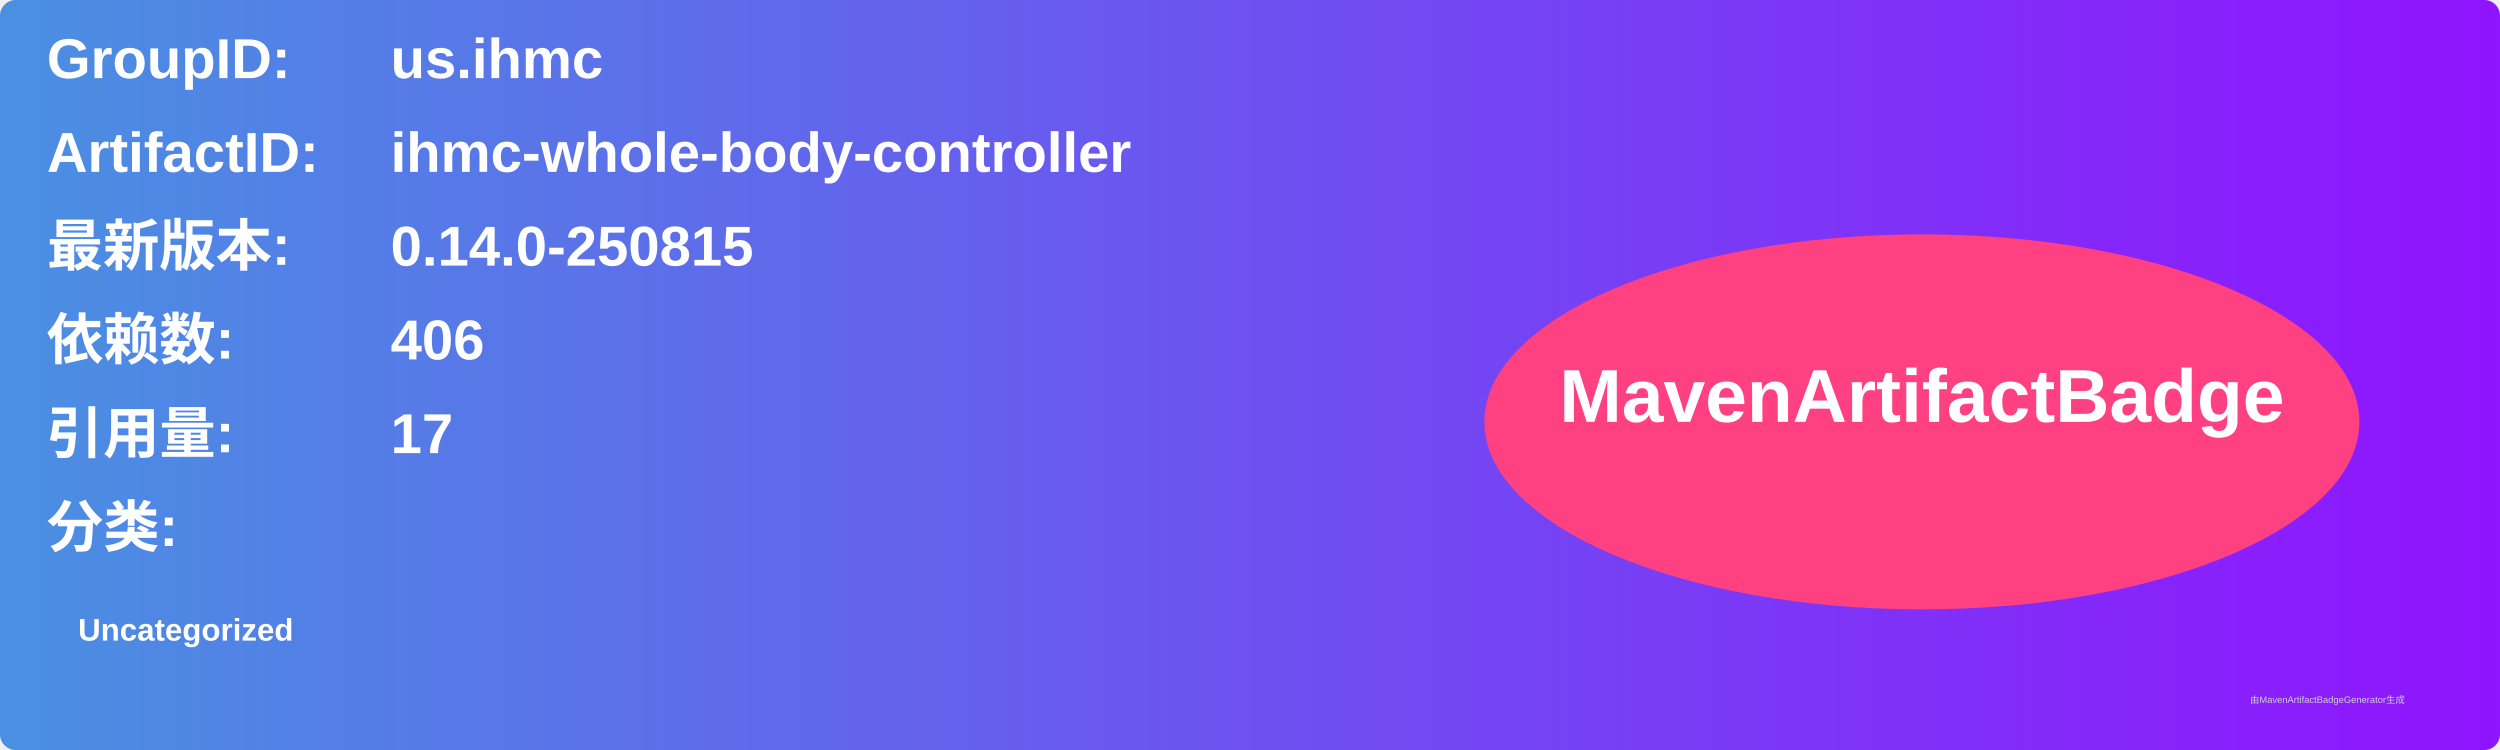
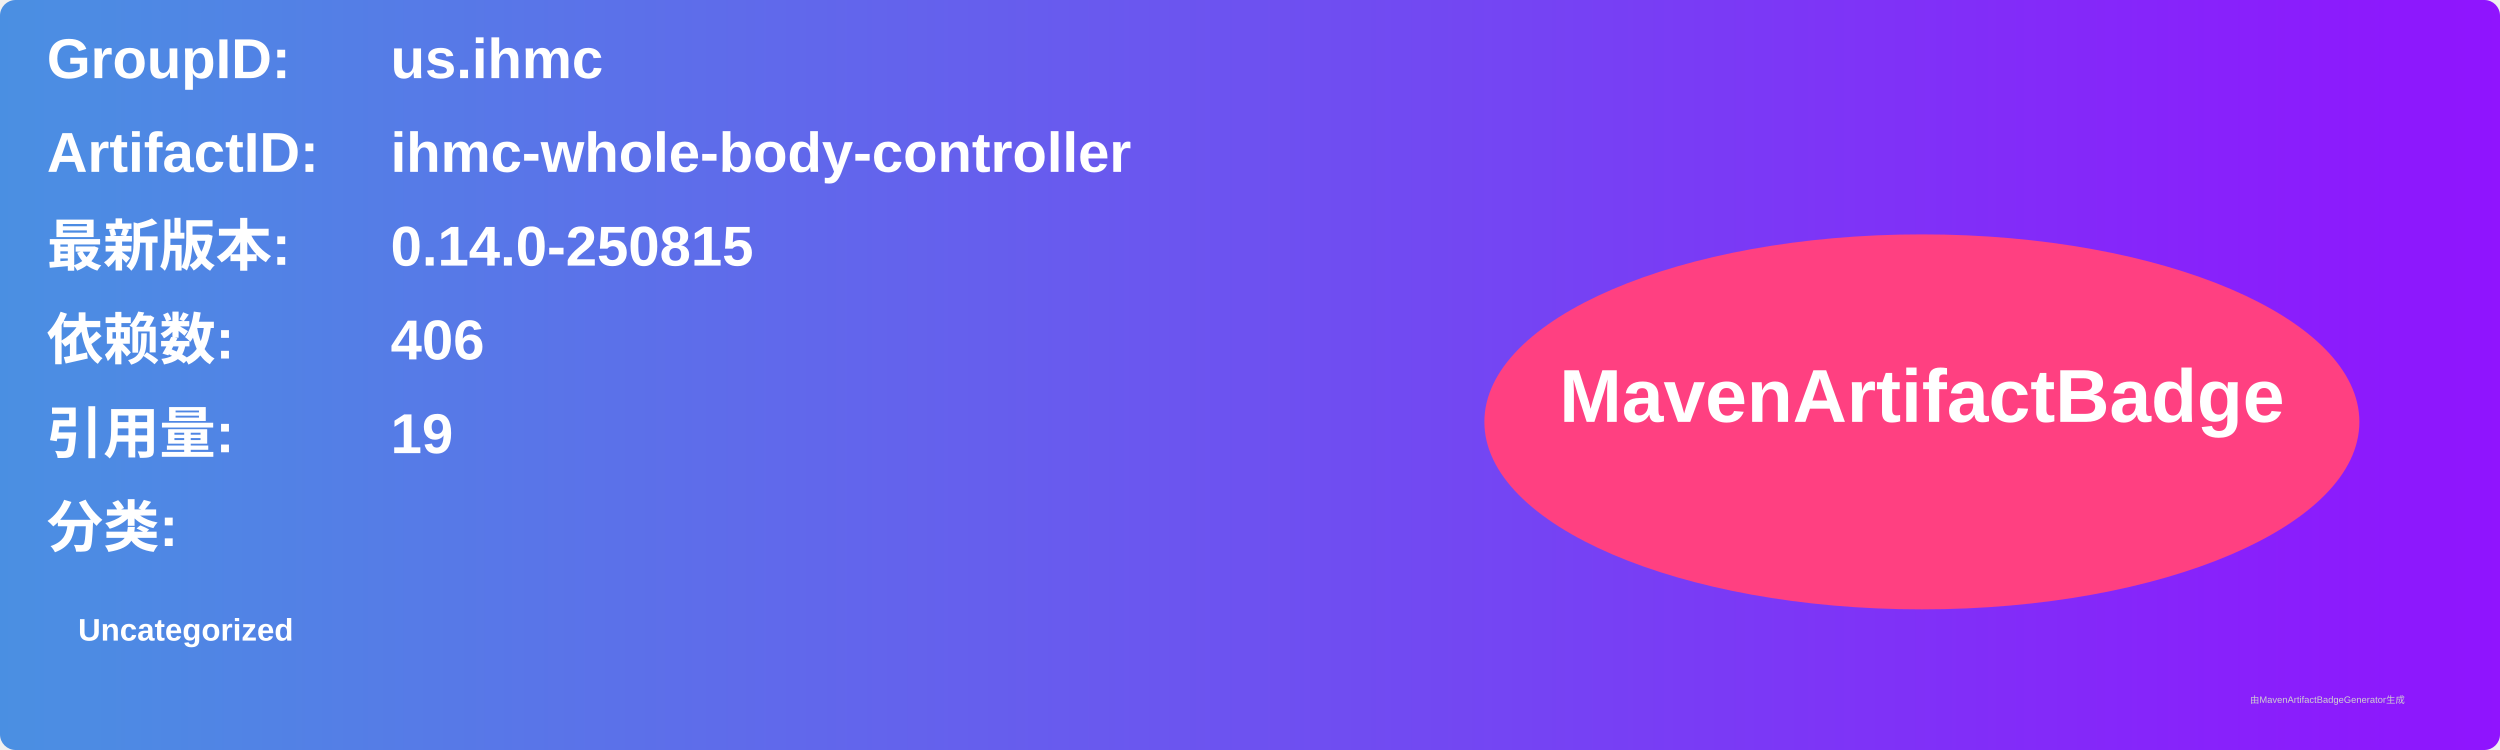
<svg xmlns="http://www.w3.org/2000/svg" width="800" height="240" viewBox="0 0 800 240">
  <linearGradient id="grad" x1="0%" y1="0%" x2="100%" y2="0%">
    <stop offset="0%" stop-color="#4a90e2" />
    <stop offset="100%" stop-color="#9013fe" />
  </linearGradient>
  <rect width="100%" height="100%" rx="5" ry="5" fill="url(#grad)" />
  <g transform="translate(15, 15)">
    <text x="0" y="10" font-family="Arial" font-size="18" fill="white" font-weight="bold" width="260">GroupID:</text>
    <text x="110" y="10" font-family="Arial" font-size="18" fill="white" font-weight="bold" width="460">us.ihmc</text>
    <text x="0" y="40" font-family="Arial" font-size="18" fill="white" font-weight="bold" width="260">ArtifactID:</text>
    <text x="110" y="40" font-family="Arial" font-size="18" fill="white" font-weight="bold" width="460">ihmc-whole-body-controller</text>
    <text x="0" y="70" font-family="Arial" font-size="18" fill="white" font-weight="bold">最新版本:</text>
    <text x="110" y="70" font-family="Arial" font-size="18" fill="white" font-weight="bold">
      <tspan font-weight="bold">0.14.0-250815</tspan>
    </text>
    <text x="0" y="100" font-family="Arial" font-size="18" fill="white" font-weight="bold">依赖数: </text>
    <text x="110" y="100" font-family="Arial" font-size="18" fill="white">
      <tspan font-weight="bold">406</tspan>
    </text>
    <text x="0" y="130" font-family="Arial" font-size="18" fill="white" font-weight="bold">引用量: </text>
    <text x="110" y="130" font-family="Arial" font-size="18" fill="white">
-       <tspan font-weight="bold">17</tspan>
+       <tspan font-weight="bold">19</tspan>
    </text>
    <text x="0" y="160" font-family="Arial" font-size="18" fill="white" font-weight="bold">分类:</text>
    <text x="10" y="190" font-family="Arial" font-size="10" fill="white">
      <tspan font-weight="bold">Uncategorized</tspan>
    </text>
    <ellipse cx="600" cy="120" rx="140" ry="60" fill="#ff4081" />
    <text x="600" y="120" text-anchor="middle" font-family="Arial" font-size="24" fill="white" font-weight="bold">MavenArtifactBadge</text>
  </g>
  <text x="720" y="225" font-family="Arial" font-size="3" fill="#d0d0d0">由MavenArtifactBadgeGenerator生成</text>
</svg>
